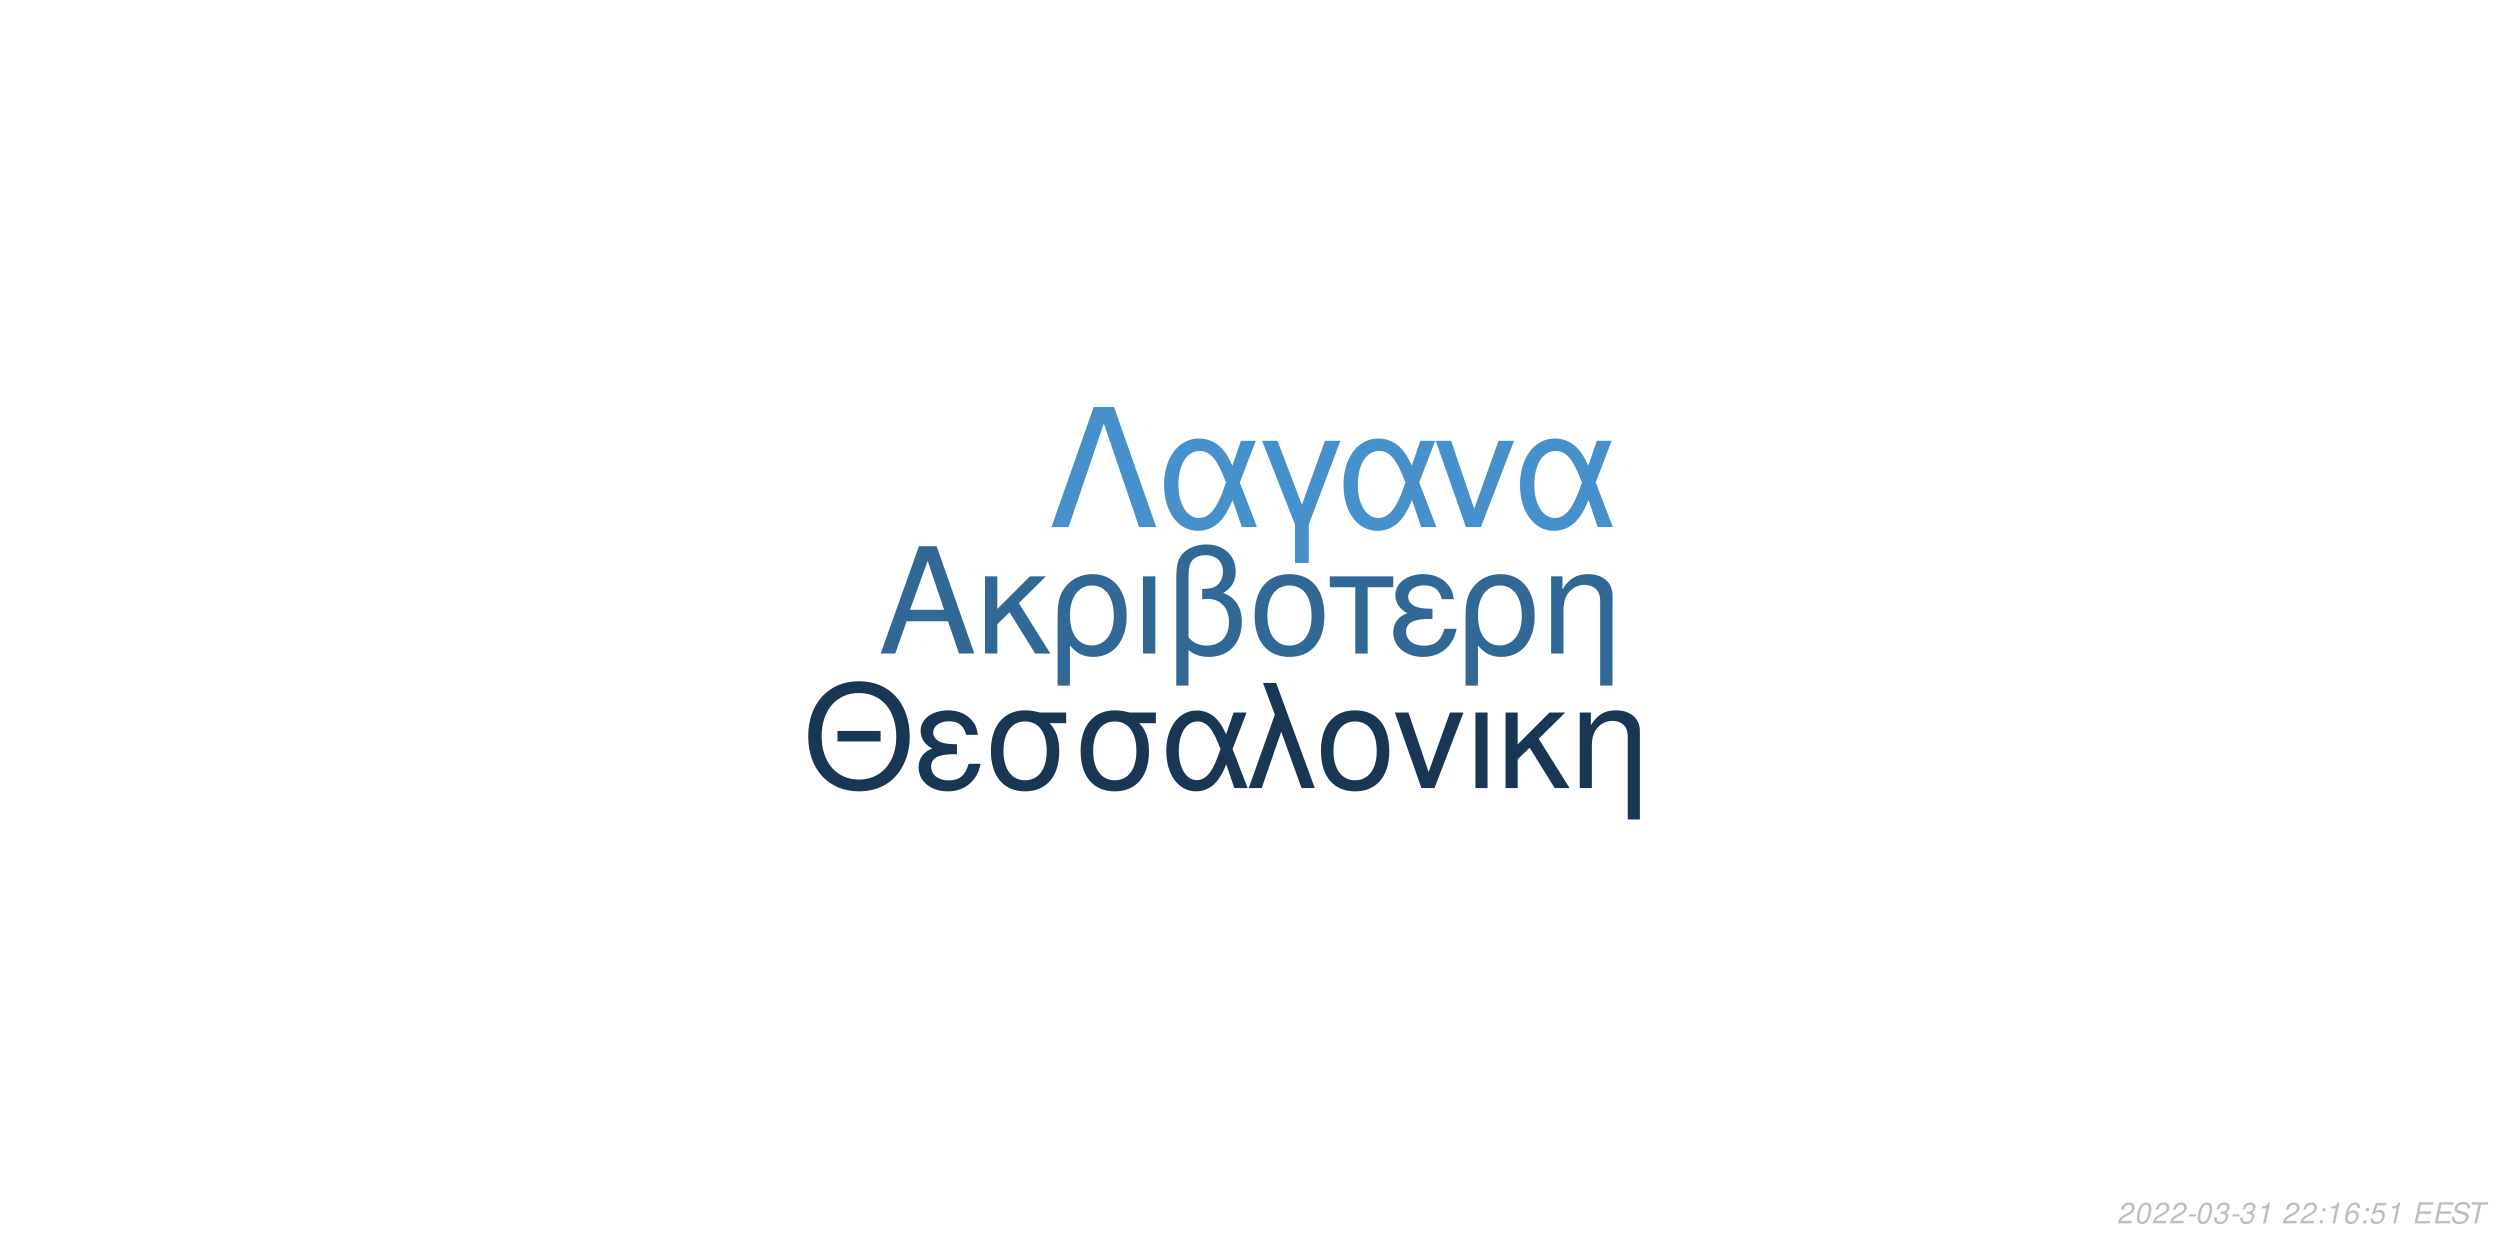
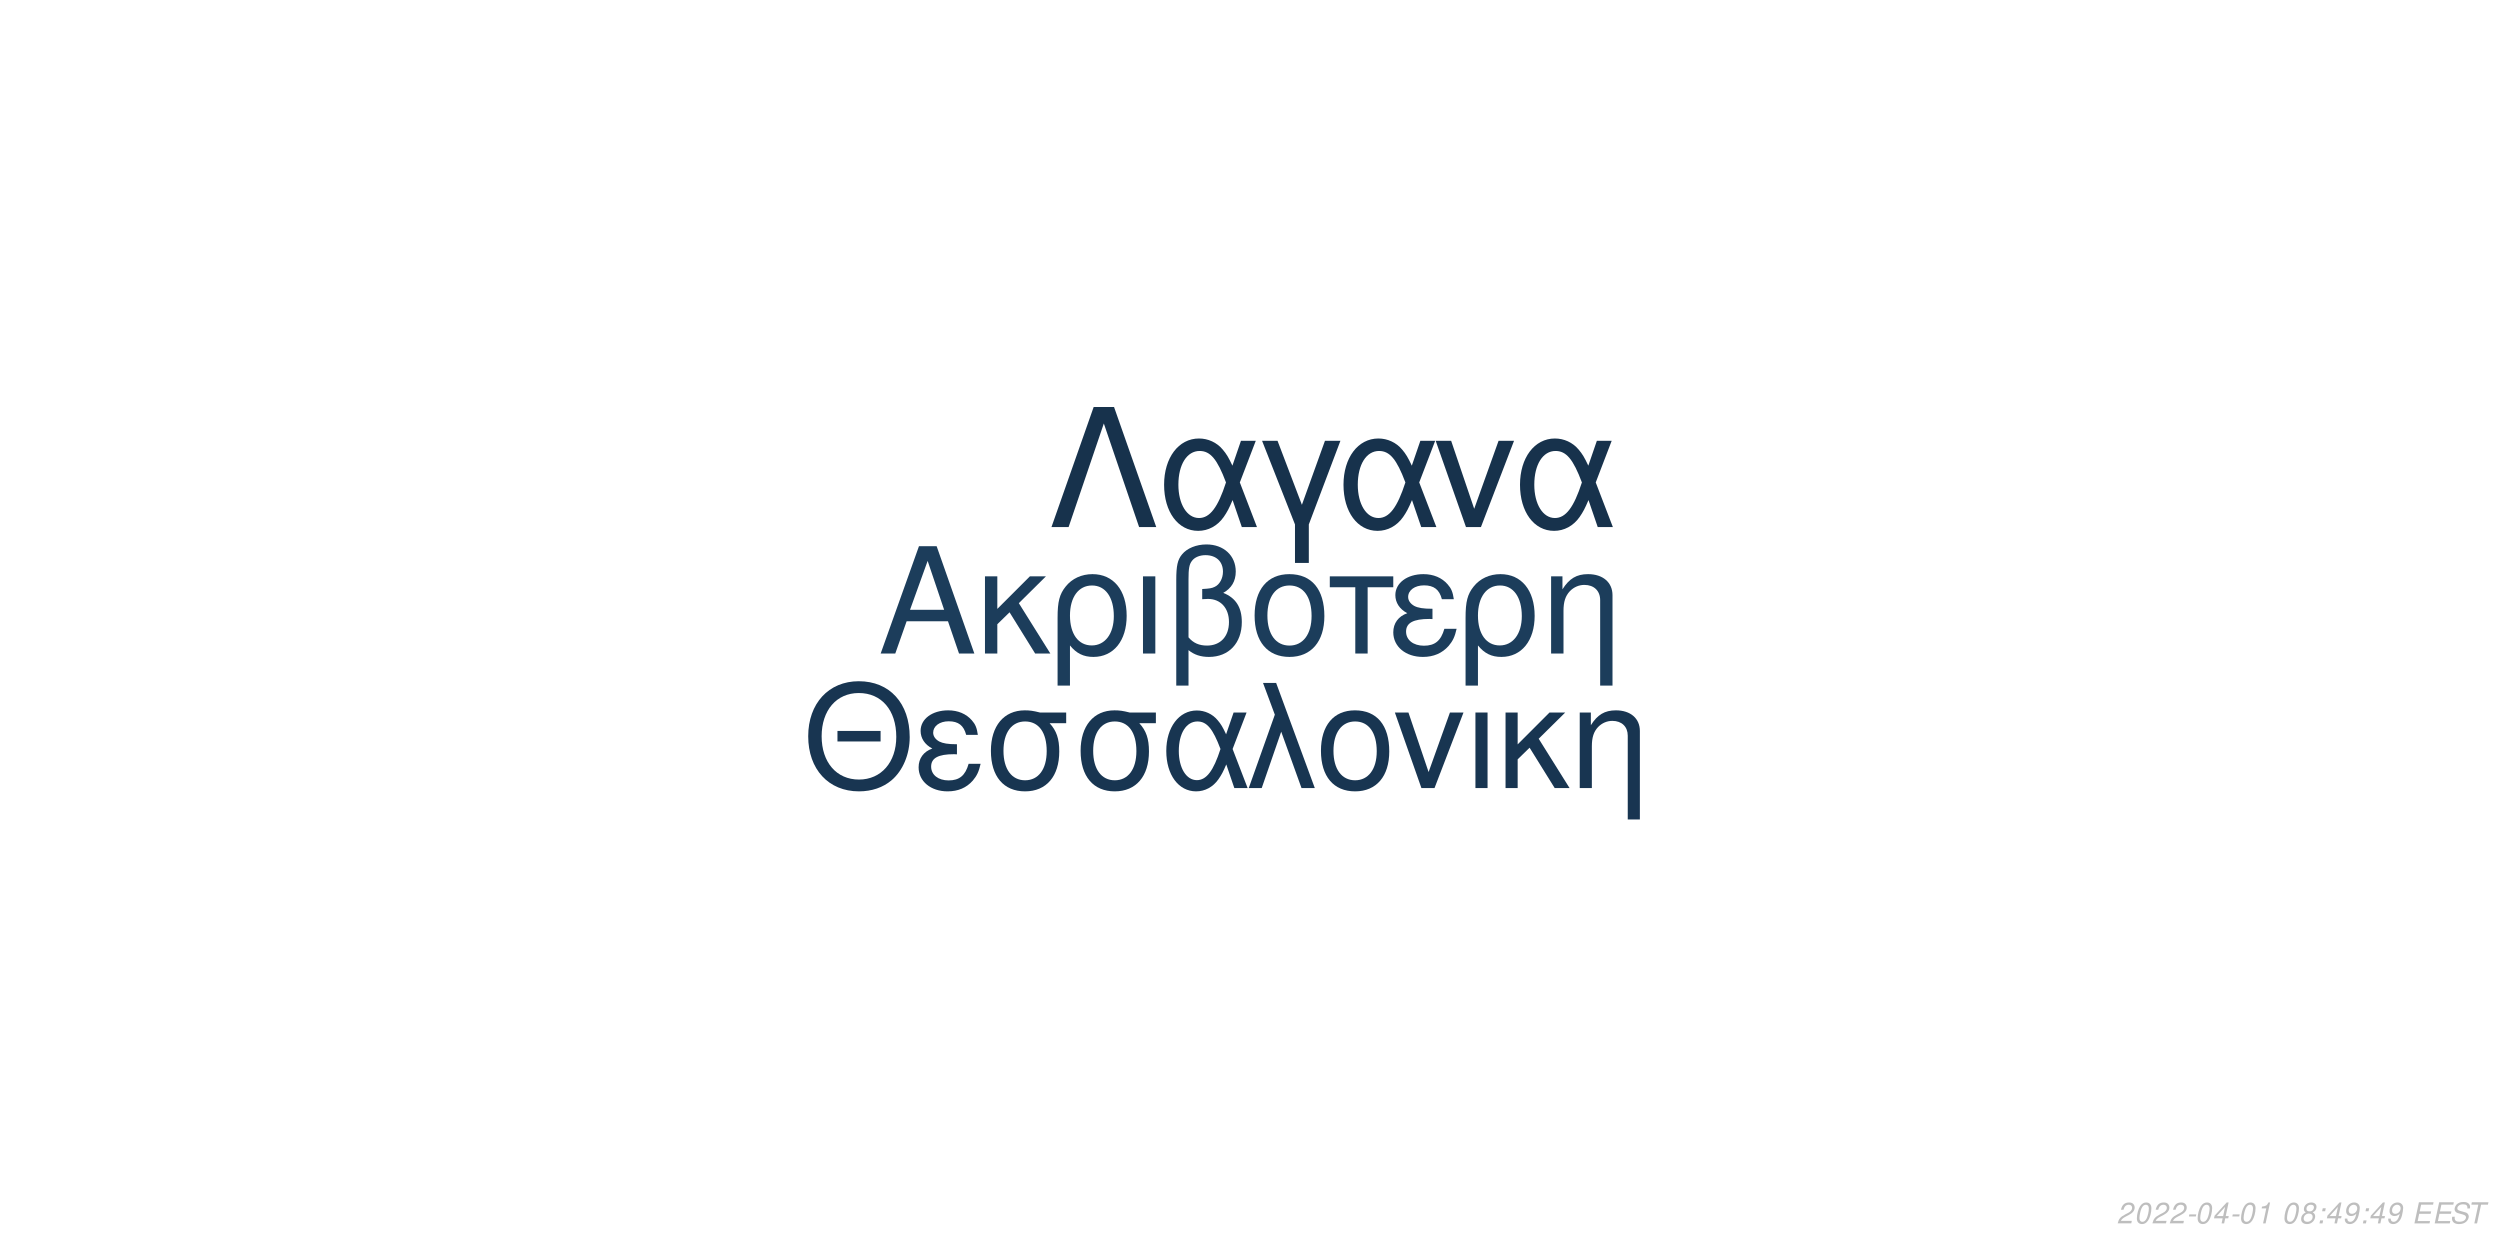
<svg xmlns="http://www.w3.org/2000/svg" xmlns:xlink="http://www.w3.org/1999/xlink" width="864pt" height="432pt" viewBox="0 0 864 432" version="1.1">
  <defs>
    <g>
      <symbol overflow="visible" id="glyph0-0">
        <path style="stroke:none;" d="" />
      </symbol>
      <symbol overflow="visible" id="glyph0-1">
        <path style="stroke:none;" d="M 24.125 -11.141 L 27.938 0 L 33.234 0 L 20.203 -37.094 L 14.094 -37.094 L 0.859 0 L 5.906 0 L 9.828 -11.141 Z M 22.797 -15.109 L 11 -15.109 L 17.094 -32.016 Z M 22.797 -15.109 " />
      </symbol>
      <symbol overflow="visible" id="glyph0-2">
        <path style="stroke:none;" d="M 7.172 -15.422 L 7.172 -26.672 L 2.906 -26.672 L 2.906 0 L 7.172 0 L 7.172 -10.125 L 11.406 -14.25 L 20.25 0 L 25.5 0 L 14.609 -17.406 L 23.969 -26.672 L 18.422 -26.672 Z M 7.172 -15.422 " />
      </symbol>
      <symbol overflow="visible" id="glyph0-3">
        <path style="stroke:none;" d="M 3 11.094 L 7.281 11.094 L 7.281 -2.797 C 9.516 -0.047 11.953 1.172 15.375 1.172 C 22.344 1.172 26.875 -4.422 26.875 -13.031 C 26.875 -21.891 22.297 -27.438 15.062 -27.438 C 11.297 -27.438 7.984 -25.906 5.797 -23.156 C 3.672 -20.516 3 -17.969 3 -12.359 Z M 14.906 -23.516 C 19.547 -23.516 22.438 -19.438 22.438 -12.922 C 22.438 -6.812 19.391 -2.797 14.812 -2.797 C 10.172 -2.797 7.281 -6.766 7.281 -13.125 C 7.281 -19.484 10.234 -23.516 14.906 -23.516 Z M 14.906 -23.516 " />
      </symbol>
      <symbol overflow="visible" id="glyph0-4">
        <path style="stroke:none;" d="M 3.516 0 L 7.781 0 L 7.781 -26.672 L 3.516 -26.672 Z M 3.516 0 " />
      </symbol>
      <symbol overflow="visible" id="glyph0-5">
        <path style="stroke:none;" d="M 4.016 11.094 L 8.25 11.094 L 8.25 -1.172 C 10.172 0.406 12.422 1.172 15.312 1.172 C 22.188 1.172 26.672 -3.609 26.672 -10.891 C 26.672 -15.984 24.578 -19.234 20.25 -20.969 C 23.109 -22.547 24.578 -25.031 24.578 -28.344 C 24.578 -33.844 20.406 -37.703 14.453 -37.703 C 10.938 -37.703 7.734 -36.391 6 -34.25 C 4.484 -32.422 4.016 -30.328 4.016 -25.391 Z M 8.25 -25.656 C 8.25 -29.359 8.5 -30.844 9.469 -32.062 C 10.375 -33.281 12.156 -34 14.094 -34 C 17.812 -34 20.156 -31.812 20.156 -28.297 C 20.156 -25.953 18.984 -23.812 17.297 -23.047 C 16.281 -22.547 15.469 -22.438 12.984 -22.297 L 12.984 -18.781 C 13.734 -18.828 14.344 -18.875 14.969 -18.875 C 19.344 -18.875 22.234 -15.719 22.234 -10.891 C 22.234 -5.906 19.281 -2.75 14.656 -2.75 C 11.953 -2.75 9.922 -3.609 8.25 -5.594 Z M 8.25 -25.656 " />
      </symbol>
      <symbol overflow="visible" id="glyph0-6">
        <path style="stroke:none;" d="M 14.094 -27.438 C 6.562 -27.438 2.094 -22.094 2.094 -13.125 C 2.094 -4.125 6.562 1.172 14.141 1.172 C 21.672 1.172 26.203 -4.172 26.203 -12.922 C 26.203 -22.188 21.828 -27.438 14.094 -27.438 Z M 14.141 -23.516 C 18.938 -23.516 21.781 -19.594 21.781 -12.984 C 21.781 -6.672 18.828 -2.75 14.141 -2.75 C 9.422 -2.75 6.516 -6.672 6.516 -13.125 C 6.516 -19.594 9.422 -23.516 14.141 -23.516 Z M 14.141 -23.516 " />
      </symbol>
      <symbol overflow="visible" id="glyph0-7">
        <path style="stroke:none;" d="M 7.891 0 L 12.156 0 L 12.156 -22.906 L 21.016 -22.906 L 21.016 -26.672 L -0.922 -26.672 L -0.922 -22.906 L 7.891 -22.906 Z M 7.891 0 " />
      </symbol>
      <symbol overflow="visible" id="glyph0-8">
        <path style="stroke:none;" d="M 14.562 -15.469 C 11.344 -15.469 9.562 -15.781 8.297 -16.438 C 6.922 -17.203 6.156 -18.328 6.156 -19.547 C 6.156 -21.891 8.453 -23.562 11.656 -23.562 C 15.062 -23.562 16.953 -22.094 17.812 -18.781 L 21.938 -18.781 C 21.578 -21.266 21.062 -22.5 19.797 -23.922 C 17.812 -26.203 14.906 -27.438 11.453 -27.438 C 5.797 -27.438 1.734 -24.375 1.734 -20.203 C 1.734 -17.609 3.156 -15.375 5.859 -13.938 C 2.797 -12.875 1.016 -10.484 1.016 -7.328 C 1.016 -2.391 5.297 1.172 11.25 1.172 C 14.969 1.172 17.906 -0.109 20.156 -2.641 C 21.578 -4.328 22.297 -5.797 22.906 -8.547 L 18.672 -8.547 C 17.5 -4.422 15.422 -2.703 11.609 -2.703 C 7.938 -2.703 5.438 -4.688 5.438 -7.578 C 5.438 -10.578 7.938 -11.953 13.484 -11.953 C 13.641 -11.953 14.094 -11.953 14.562 -11.906 Z M 14.562 -15.469 " />
      </symbol>
      <symbol overflow="visible" id="glyph0-9">
        <path style="stroke:none;" d="M 3.562 -26.672 L 3.562 0 L 7.844 0 L 7.844 -14.703 C 7.844 -17.906 8.5 -19.891 10.031 -21.531 C 11.406 -22.953 13.188 -23.719 15.062 -23.719 C 18.375 -23.719 20.516 -21.672 20.516 -18.469 L 20.516 11.094 L 24.781 11.094 L 24.781 -20.156 C 24.781 -24.578 21.469 -27.438 16.328 -27.438 C 12.359 -27.438 9.828 -25.906 7.484 -22.188 L 7.484 -26.672 Z M 3.562 -26.672 " />
      </symbol>
      <symbol overflow="visible" id="glyph1-0">
        <path style="stroke:none;" d="" />
      </symbol>
      <symbol overflow="visible" id="glyph1-1">
        <path style="stroke:none;" d="M 26.859 -19.734 L 11.953 -19.734 L 11.953 -16.094 L 26.859 -16.094 Z M 19.328 -36.922 C 8.922 -36.922 1.844 -29.25 1.844 -17.891 C 1.844 -6.484 8.875 1.141 19.391 1.141 C 23.812 1.141 27.703 -0.203 30.641 -2.688 C 34.578 -6.031 36.922 -11.656 36.922 -17.594 C 36.922 -29.297 30 -36.922 19.328 -36.922 Z M 19.328 -32.844 C 27.203 -32.844 32.281 -26.906 32.281 -17.688 C 32.281 -8.922 27.062 -2.938 19.391 -2.938 C 11.609 -2.938 6.484 -8.922 6.484 -17.891 C 6.484 -26.859 11.609 -32.844 19.328 -32.844 Z M 19.328 -32.844 " />
      </symbol>
      <symbol overflow="visible" id="glyph1-2">
        <path style="stroke:none;" d="M 14.25 -15.141 C 11.109 -15.141 9.375 -15.453 8.125 -16.094 C 6.781 -16.844 6.031 -17.938 6.031 -19.141 C 6.031 -21.422 8.266 -23.078 11.406 -23.078 C 14.75 -23.078 16.594 -21.625 17.438 -18.391 L 21.469 -18.391 C 21.125 -20.828 20.625 -22.031 19.391 -23.422 C 17.438 -25.656 14.594 -26.859 11.219 -26.859 C 5.688 -26.859 1.688 -23.875 1.688 -19.781 C 1.688 -17.234 3.094 -15.047 5.734 -13.656 C 2.734 -12.609 1 -10.266 1 -7.172 C 1 -2.344 5.188 1.141 11.016 1.141 C 14.656 1.141 17.547 -0.094 19.734 -2.594 C 21.125 -4.234 21.828 -5.688 22.422 -8.375 L 18.281 -8.375 C 17.141 -4.328 15.094 -2.641 11.359 -2.641 C 7.766 -2.641 5.328 -4.578 5.328 -7.422 C 5.328 -10.359 7.766 -11.703 13.203 -11.703 C 13.359 -11.703 13.797 -11.703 14.25 -11.656 Z M 14.25 -15.141 " />
      </symbol>
      <symbol overflow="visible" id="glyph1-3">
        <path style="stroke:none;" d="M 29 -26.109 L 19.938 -26.109 C 17.594 -26.703 16.438 -26.859 14.703 -26.859 C 7.469 -26.859 2.984 -21.469 2.984 -12.859 C 2.984 -4.031 7.375 1.141 14.797 1.141 C 22.172 1.141 26.609 -4.078 26.609 -12.656 C 26.609 -17.047 25.656 -19.828 23.266 -22.422 L 29 -22.422 Z M 14.797 -23.016 C 19.531 -23.016 22.266 -19.234 22.266 -12.75 C 22.266 -6.531 19.438 -2.688 14.797 -2.688 C 10.172 -2.688 7.328 -6.531 7.328 -12.859 C 7.328 -19.188 10.172 -23.016 14.797 -23.016 Z M 14.797 -23.016 " />
      </symbol>
      <symbol overflow="visible" id="glyph1-4">
        <path style="stroke:none;" d="M 29.344 -26.109 L 24.859 -26.109 L 22.266 -18.578 C 21.125 -21.031 20.484 -22.125 19.328 -23.469 C 17.547 -25.609 14.906 -26.812 12.156 -26.812 C 5.984 -26.812 1.594 -20.984 1.594 -12.812 C 1.594 -4.578 5.828 1.141 11.906 1.141 C 14.953 1.141 17.734 -0.344 19.625 -3.047 C 20.672 -4.531 21.281 -5.688 22.328 -8.172 L 25.109 0 L 29.703 0 L 24.516 -13.5 Z M 20.328 -13.5 C 17.891 -5.922 15.453 -2.734 12.156 -2.734 C 8.516 -2.734 5.922 -6.922 5.922 -12.812 C 5.922 -18.938 8.516 -23.016 12.359 -23.016 C 15.594 -23.016 17.688 -20.531 20.328 -13.5 Z M 20.328 -13.5 " />
      </symbol>
      <symbol overflow="visible" id="glyph1-5">
        <path style="stroke:none;" d="M 1.094 0 L 5.578 0 L 12.312 -19.484 L 19.328 0 L 23.922 0 L 10.562 -36.328 L 6.031 -36.328 L 10.109 -25.359 Z M 1.094 0 " />
      </symbol>
      <symbol overflow="visible" id="glyph1-6">
        <path style="stroke:none;" d="M 13.797 -26.859 C 6.422 -26.859 2.047 -21.625 2.047 -12.859 C 2.047 -4.031 6.422 1.141 13.859 1.141 C 21.234 1.141 25.656 -4.078 25.656 -12.656 C 25.656 -21.719 21.375 -26.859 13.797 -26.859 Z M 13.859 -23.016 C 18.531 -23.016 21.328 -19.188 21.328 -12.703 C 21.328 -6.531 18.438 -2.688 13.859 -2.688 C 9.219 -2.688 6.375 -6.531 6.375 -12.859 C 6.375 -19.188 9.219 -23.016 13.859 -23.016 Z M 13.859 -23.016 " />
      </symbol>
      <symbol overflow="visible" id="glyph1-7">
        <path style="stroke:none;" d="M 14.297 0 L 24.312 -26.109 L 19.625 -26.109 L 12.25 -5.531 L 5.281 -26.109 L 0.594 -26.109 L 9.766 0 Z M 14.297 0 " />
      </symbol>
      <symbol overflow="visible" id="glyph1-8">
        <path style="stroke:none;" d="M 3.438 0 L 7.625 0 L 7.625 -26.109 L 3.438 -26.109 Z M 3.438 0 " />
      </symbol>
      <symbol overflow="visible" id="glyph1-9">
        <path style="stroke:none;" d="M 7.031 -15.094 L 7.031 -26.109 L 2.844 -26.109 L 2.844 0 L 7.031 0 L 7.031 -9.922 L 11.156 -13.953 L 19.828 0 L 24.969 0 L 14.297 -17.047 L 23.469 -26.109 L 18.031 -26.109 Z M 7.031 -15.094 " />
      </symbol>
      <symbol overflow="visible" id="glyph1-10">
        <path style="stroke:none;" d="M 3.484 -26.109 L 3.484 0 L 7.672 0 L 7.672 -14.406 C 7.672 -17.547 8.328 -19.484 9.812 -21.078 C 11.156 -22.469 12.906 -23.219 14.75 -23.219 C 17.984 -23.219 20.078 -21.234 20.078 -18.094 L 20.078 10.859 L 24.266 10.859 L 24.266 -19.734 C 24.266 -24.062 21.031 -26.859 16 -26.859 C 12.109 -26.859 9.609 -25.359 7.328 -21.719 L 7.328 -26.109 Z M 3.484 -26.109 " />
      </symbol>
      <symbol overflow="visible" id="glyph2-0">
        <path style="stroke:none;" d="" />
      </symbol>
      <symbol overflow="visible" id="glyph2-1">
        <path style="stroke:none;" d="M 22.531 -41.484 L 15.484 -41.484 L 0.906 0 L 6.828 0 L 19 -35.797 L 31.188 0 L 37.109 0 Z M 22.531 -41.484 " />
      </symbol>
      <symbol overflow="visible" id="glyph2-2">
        <path style="stroke:none;" d="M 33.516 -29.812 L 28.391 -29.812 L 25.438 -21.219 C 24.125 -24.016 23.391 -25.266 22.078 -26.797 C 20.031 -29.25 17.016 -30.609 13.891 -30.609 C 6.828 -30.609 1.828 -23.953 1.828 -14.625 C 1.828 -5.234 6.656 1.312 13.594 1.312 C 17.078 1.312 20.266 -0.391 22.422 -3.469 C 23.609 -5.172 24.297 -6.484 25.5 -9.328 L 28.688 0 L 33.922 0 L 28 -15.422 Z M 23.219 -15.422 C 20.422 -6.766 17.641 -3.125 13.891 -3.125 C 9.734 -3.125 6.766 -7.906 6.766 -14.625 C 6.766 -21.625 9.734 -26.297 14.109 -26.297 C 17.812 -26.297 20.203 -23.453 23.219 -15.422 Z M 23.219 -15.422 " />
      </symbol>
      <symbol overflow="visible" id="glyph2-3">
        <path style="stroke:none;" d="M 12.062 12.406 L 16.844 12.406 L 16.844 -0.906 L 27.766 -29.812 L 22.422 -29.812 L 14.453 -7.688 L 6.031 -29.812 L 0.688 -29.812 L 12.062 -0.906 Z M 12.062 12.406 " />
      </symbol>
      <symbol overflow="visible" id="glyph2-4">
        <path style="stroke:none;" d="M 16.328 0 L 27.766 -29.812 L 22.422 -29.812 L 14 -6.312 L 6.031 -29.812 L 0.688 -29.812 L 11.156 0 Z M 16.328 0 " />
      </symbol>
      <symbol overflow="visible" id="glyph3-0">
        <path style="stroke:none;" d="" />
      </symbol>
      <symbol overflow="visible" id="glyph3-1">
        <path style="stroke:none;" d="M 5.234 -0.875 L 1.469 -0.875 C 1.641 -1.375 2.203 -1.891 3.109 -2.344 L 4.234 -2.938 C 5.562 -3.625 6.219 -4.469 6.219 -5.484 C 6.219 -5.938 6.062 -6.359 5.797 -6.656 C 5.469 -7.047 4.984 -7.234 4.312 -7.234 C 2.766 -7.234 1.891 -6.453 1.484 -4.734 L 2.375 -4.734 C 2.484 -5.188 2.609 -5.484 2.797 -5.75 C 3.094 -6.203 3.609 -6.453 4.188 -6.453 C 4.891 -6.453 5.344 -6.031 5.344 -5.375 C 5.344 -4.703 4.859 -4.094 4.016 -3.656 L 2.984 -3.125 C 1.234 -2.188 0.797 -1.656 0.344 -0.016 L 5.047 -0.016 Z M 5.234 -0.875 " />
      </symbol>
      <symbol overflow="visible" id="glyph3-2">
        <path style="stroke:none;" d="M 4.203 -7.234 C 3.375 -7.234 2.688 -6.812 2.125 -5.984 C 1.484 -5.047 0.984 -3.188 0.984 -1.734 C 0.984 -1.109 1.172 -0.562 1.484 -0.266 C 1.797 0.047 2.281 0.234 2.766 0.234 C 3.625 0.234 4.281 -0.156 4.859 -1.016 C 5.516 -1.953 6 -3.797 6 -5.266 C 6 -6.5 5.328 -7.234 4.203 -7.234 Z M 4.094 -6.453 C 4.734 -6.453 5.125 -5.984 5.125 -5.156 C 5.125 -4.203 4.781 -2.625 4.406 -1.812 C 3.984 -0.938 3.516 -0.547 2.875 -0.547 C 2.25 -0.547 1.875 -1.031 1.875 -1.828 C 1.875 -2.797 2.203 -4.344 2.594 -5.203 C 2.984 -6.047 3.453 -6.453 4.094 -6.453 Z M 4.094 -6.453 " />
      </symbol>
      <symbol overflow="visible" id="glyph3-3">
        <path style="stroke:none;" d="M 3.516 -3.125 L 1.125 -3.125 L 0.969 -2.406 L 3.359 -2.406 Z M 3.516 -3.125 " />
      </symbol>
      <symbol overflow="visible" id="glyph3-4">
-         <path style="stroke:none;" d="M 2.922 -3.312 C 3.125 -3.344 3.234 -3.344 3.375 -3.344 C 4.203 -3.344 4.688 -3 4.688 -2.406 C 4.688 -1.312 3.906 -0.547 2.781 -0.547 C 2.047 -0.547 1.594 -0.938 1.594 -1.562 C 1.594 -1.719 1.609 -1.844 1.656 -2.094 L 0.766 -2.094 C 0.734 -1.797 0.719 -1.641 0.719 -1.469 C 0.719 -0.375 1.406 0.234 2.641 0.234 C 3.547 0.234 4.297 -0.078 4.812 -0.656 C 5.266 -1.156 5.562 -1.875 5.562 -2.547 C 5.562 -3.125 5.344 -3.453 4.797 -3.734 C 5.641 -4.234 6.016 -4.844 6.016 -5.734 C 6.016 -6.656 5.312 -7.234 4.203 -7.234 C 3.375 -7.234 2.672 -6.938 2.188 -6.375 C 1.891 -6.031 1.703 -5.641 1.516 -4.906 L 2.391 -4.906 C 2.5 -5.359 2.594 -5.594 2.734 -5.812 C 3.047 -6.234 3.516 -6.453 4.078 -6.453 C 4.734 -6.453 5.141 -6.125 5.141 -5.578 C 5.141 -5.188 5.016 -4.797 4.797 -4.547 C 4.516 -4.234 4 -4.062 3.266 -4.062 L 3.078 -4.062 Z M 2.922 -3.312 " />
+         <path style="stroke:none;" d="M 3.625 -1.75 L 3.266 0 L 4.141 0 L 4.516 -1.75 L 5.562 -1.75 L 5.734 -2.531 L 4.688 -2.531 L 5.688 -7.234 L 5.016 -7.234 L 0.844 -2.672 L 0.641 -1.75 Z M 3.797 -2.531 L 1.594 -2.531 L 4.469 -5.703 Z M 3.797 -2.531 " />
      </symbol>
      <symbol overflow="visible" id="glyph3-5">
        <path style="stroke:none;" d="M 3.703 -5.188 L 2.594 0 L 3.469 0 L 5.016 -7.234 L 4.438 -7.234 C 3.906 -6.156 3.688 -6.016 2.234 -5.812 L 2.109 -5.188 Z M 3.703 -5.188 " />
      </symbol>
      <symbol overflow="visible" id="glyph3-6">
        <path style="stroke:none;" d="" />
      </symbol>
      <symbol overflow="visible" id="glyph3-7">
+         <path style="stroke:none;" d="M 4.766 -3.797 C 5.078 -3.969 5.234 -4.078 5.438 -4.234 C 5.812 -4.594 6.062 -5.172 6.062 -5.734 C 6.062 -6.625 5.344 -7.234 4.266 -7.234 C 2.812 -7.234 1.703 -6.219 1.703 -4.875 C 1.703 -4.406 1.875 -4.125 2.359 -3.812 C 1.297 -3.312 0.75 -2.516 0.75 -1.469 C 0.75 -0.438 1.547 0.234 2.812 0.234 C 3.656 0.234 4.359 -0.094 4.938 -0.734 C 5.359 -1.234 5.609 -1.859 5.609 -2.438 C 5.609 -3.047 5.312 -3.516 4.766 -3.797 Z M 4.109 -6.453 C 4.797 -6.453 5.188 -6.125 5.188 -5.578 C 5.188 -5.266 5.062 -4.922 4.859 -4.672 C 4.562 -4.312 4.188 -4.156 3.656 -4.156 C 2.984 -4.156 2.594 -4.453 2.594 -4.984 C 2.594 -5.859 3.203 -6.453 4.109 -6.453 Z M 3.453 -3.406 C 4.234 -3.406 4.734 -2.984 4.734 -2.312 C 4.734 -1.312 3.922 -0.547 2.875 -0.547 C 2.125 -0.547 1.625 -0.969 1.625 -1.625 C 1.625 -2.609 2.438 -3.406 3.453 -3.406 Z M 3.453 -3.406 " />
+       </symbol>
+       <symbol overflow="visible" id="glyph3-8">
        <path style="stroke:none;" d="M 2.359 -1.031 L 1.312 -1.031 L 1.094 0 L 2.141 0 Z M 3.266 -5.234 L 2.219 -5.234 L 2 -4.203 L 3.047 -4.203 Z M 3.266 -5.234 " />
      </symbol>
-       <symbol overflow="visible" id="glyph3-8">
-         <path style="stroke:none;" d="M 6.125 -5.344 L 6.141 -5.625 C 6.141 -6.609 5.453 -7.234 4.391 -7.234 C 3.438 -7.234 2.641 -6.719 2.016 -5.703 C 1.422 -4.781 0.938 -2.953 0.938 -1.688 C 0.938 -0.516 1.688 0.234 2.859 0.234 C 3.703 0.234 4.438 -0.156 5 -0.875 C 5.406 -1.422 5.672 -2.156 5.672 -2.766 C 5.672 -3.812 4.969 -4.5 3.906 -4.5 C 3.234 -4.5 2.672 -4.234 2.094 -3.625 C 2.406 -5.375 3.234 -6.453 4.25 -6.453 C 4.703 -6.453 5.062 -6.234 5.172 -5.844 C 5.203 -5.719 5.234 -5.578 5.25 -5.344 Z M 3.656 -3.734 C 4.344 -3.734 4.797 -3.281 4.797 -2.625 C 4.797 -1.469 3.984 -0.547 2.984 -0.547 C 2.297 -0.547 1.812 -1.047 1.812 -1.766 C 1.812 -2.859 2.625 -3.734 3.656 -3.734 Z M 3.656 -3.734 " />
-       </symbol>
      <symbol overflow="visible" id="glyph3-9">
-         <path style="stroke:none;" d="M 6.297 -7.094 L 2.594 -7.094 L 1.234 -3.234 L 2.047 -3.234 C 2.656 -3.766 2.938 -3.906 3.531 -3.906 C 4.328 -3.906 4.797 -3.453 4.797 -2.688 C 4.797 -1.438 3.969 -0.547 2.828 -0.547 C 2.031 -0.547 1.609 -0.938 1.578 -1.734 L 0.703 -1.734 L 0.703 -1.516 C 0.703 -0.938 0.844 -0.547 1.188 -0.266 C 1.562 0.062 2.078 0.234 2.703 0.234 C 3.656 0.234 4.391 -0.156 4.984 -0.922 C 5.422 -1.5 5.672 -2.234 5.672 -2.953 C 5.672 -4 4.938 -4.672 3.812 -4.672 C 3.328 -4.672 2.906 -4.547 2.406 -4.234 L 3.109 -6.219 L 6.109 -6.219 Z M 6.297 -7.094 " />
+         <path style="stroke:none;" d="M 0.844 -1.656 C 0.844 -1.547 0.844 -1.438 0.844 -1.375 C 0.844 -0.406 1.531 0.234 2.578 0.234 C 3.203 0.234 3.766 0.016 4.297 -0.438 C 4.938 -1 5.312 -1.656 5.594 -2.719 C 5.844 -3.672 6.016 -4.766 6.016 -5.375 C 6.016 -5.844 5.844 -6.328 5.547 -6.656 C 5.203 -7.031 4.703 -7.234 4.062 -7.234 C 2.516 -7.234 1.297 -5.938 1.297 -4.266 C 1.297 -3.203 1.984 -2.547 3.047 -2.547 C 3.484 -2.547 3.953 -2.672 4.281 -2.891 C 4.406 -2.984 4.547 -3.078 4.828 -3.344 C 4.438 -1.484 3.703 -0.547 2.703 -0.547 C 2.109 -0.547 1.719 -0.938 1.719 -1.547 L 1.719 -1.656 Z M 3.953 -6.453 C 4.625 -6.453 5.141 -5.953 5.141 -5.281 C 5.141 -4.188 4.312 -3.312 3.297 -3.312 C 2.594 -3.312 2.172 -3.734 2.172 -4.453 C 2.172 -5.562 2.984 -6.453 3.953 -6.453 Z M 3.953 -6.453 " />
      </symbol>
      <symbol overflow="visible" id="glyph3-10">
        <path style="stroke:none;" d="M 2.547 -3.312 L 6.5 -3.312 L 6.688 -4.141 L 2.719 -4.141 L 3.219 -6.469 L 7.344 -6.469 L 7.516 -7.297 L 2.453 -7.297 L 0.906 0 L 6.125 0 L 6.297 -0.812 L 2.016 -0.812 Z M 2.547 -3.312 " />
      </symbol>
      <symbol overflow="visible" id="glyph3-11">
        <path style="stroke:none;" d="M 7.062 -5.156 C 7.125 -5.438 7.141 -5.562 7.141 -5.703 C 7.141 -6.156 6.938 -6.594 6.594 -6.891 C 6.188 -7.25 5.656 -7.406 4.875 -7.406 C 3.844 -7.406 3.047 -7.125 2.5 -6.562 C 2.094 -6.141 1.781 -5.438 1.781 -4.922 C 1.781 -4.297 2.219 -3.766 2.891 -3.562 L 4.594 -3.094 C 5.406 -2.859 5.734 -2.578 5.734 -2.094 C 5.734 -1.781 5.547 -1.406 5.266 -1.141 C 4.844 -0.766 4.266 -0.578 3.453 -0.578 C 2.328 -0.578 1.812 -0.984 1.812 -1.906 C 1.812 -2.047 1.812 -2.125 1.844 -2.312 L 0.984 -2.312 C 0.906 -2.062 0.891 -1.906 0.891 -1.688 C 0.891 -0.484 1.797 0.234 3.297 0.234 C 4.359 0.234 5.234 -0.062 5.812 -0.609 C 6.344 -1.078 6.688 -1.797 6.688 -2.375 C 6.688 -2.641 6.609 -2.906 6.453 -3.156 C 6.234 -3.5 5.938 -3.703 5.469 -3.828 L 3.75 -4.312 C 2.984 -4.547 2.734 -4.734 2.734 -5.188 C 2.734 -5.547 2.875 -5.844 3.188 -6.109 C 3.547 -6.438 4.031 -6.594 4.703 -6.594 C 5.266 -6.594 5.688 -6.484 5.906 -6.297 C 6.094 -6.125 6.219 -5.797 6.219 -5.516 C 6.219 -5.422 6.203 -5.344 6.188 -5.156 Z M 7.062 -5.156 " />
      </symbol>
      <symbol overflow="visible" id="glyph3-12">
        <path style="stroke:none;" d="M 4.938 -6.469 L 7.312 -6.469 L 7.484 -7.297 L 1.75 -7.297 L 1.578 -6.469 L 3.984 -6.469 L 2.609 0 L 3.547 0 Z M 4.938 -6.469 " />
      </symbol>
    </g>
  </defs>
  <g id="surface1">
    <rect x="0" y="0" width="864" height="432" style="fill:rgb(100%,100%,100%);fill-opacity:1;stroke:none;" />
-     <g style="fill:rgb(19.608%,40.784%,58.824%);fill-opacity:1;">
+     <g style="fill:rgb(10.98%,23.922%,35.686%);fill-opacity:1;">
      <use xlink:href="#glyph0-1" x="303.5" y="225.861" />
      <use xlink:href="#glyph0-2" x="337.5" y="225.861" />
      <use xlink:href="#glyph0-3" x="362.5" y="225.861" />
      <use xlink:href="#glyph0-4" x="391.5" y="225.861" />
      <use xlink:href="#glyph0-5" x="402.5" y="225.861" />
      <use xlink:href="#glyph0-6" x="431.5" y="225.861" />
      <use xlink:href="#glyph0-7" x="460.5" y="225.861" />
      <use xlink:href="#glyph0-8" x="480.5" y="225.861" />
      <use xlink:href="#glyph0-3" x="503.5" y="225.861" />
      <use xlink:href="#glyph0-9" x="532.5" y="225.861" />
    </g>
-     <g style="fill:rgb(9.804%,21.569%,32.941%);fill-opacity:1;">
+     <g style="fill:rgb(9.412%,20.784%,31.765%);fill-opacity:1;">
      <use xlink:href="#glyph1-1" x="277.473" y="272.354" />
      <use xlink:href="#glyph1-2" x="316.473" y="272.354" />
      <use xlink:href="#glyph1-3" x="339.473" y="272.354" />
      <use xlink:href="#glyph1-3" x="370.473" y="272.354" />
      <use xlink:href="#glyph1-4" x="401.473" y="272.354" />
      <use xlink:href="#glyph1-5" x="430.473" y="272.354" />
      <use xlink:href="#glyph1-6" x="454.473" y="272.354" />
      <use xlink:href="#glyph1-7" x="481.473" y="272.354" />
      <use xlink:href="#glyph1-8" x="506.473" y="272.354" />
      <use xlink:href="#glyph1-9" x="517.473" y="272.354" />
      <use xlink:href="#glyph1-10" x="542.473" y="272.354" />
    </g>
-     <g style="fill:rgb(27.451%,56.471%,79.608%);fill-opacity:1;">
+     <g style="fill:rgb(9.02%,19.608%,29.804%);fill-opacity:1;">
      <use xlink:href="#glyph2-1" x="362.484" y="182.152" />
      <use xlink:href="#glyph2-2" x="400.484" y="182.152" />
      <use xlink:href="#glyph2-3" x="435.484" y="182.152" />
      <use xlink:href="#glyph2-2" x="462.484" y="182.152" />
      <use xlink:href="#glyph2-4" x="495.484" y="182.152" />
      <use xlink:href="#glyph2-2" x="523.484" y="182.152" />
    </g>
    <g style="fill:rgb(74.51%,74.51%,74.51%);fill-opacity:1;">
      <use xlink:href="#glyph3-1" x="731.52" y="422.81" />
      <use xlink:href="#glyph3-2" x="737.52" y="422.81" />
      <use xlink:href="#glyph3-1" x="743.52" y="422.81" />
      <use xlink:href="#glyph3-1" x="749.52" y="422.81" />
      <use xlink:href="#glyph3-3" x="755.52" y="422.81" />
      <use xlink:href="#glyph3-2" x="758.52" y="422.81" />
      <use xlink:href="#glyph3-4" x="764.52" y="422.81" />
      <use xlink:href="#glyph3-3" x="770.52" y="422.81" />
-       <use xlink:href="#glyph3-4" x="773.52" y="422.81" />
+       <use xlink:href="#glyph3-2" x="773.52" y="422.81" />
      <use xlink:href="#glyph3-5" x="779.52" y="422.81" />
      <use xlink:href="#glyph3-6" x="785.52" y="422.81" />
-       <use xlink:href="#glyph3-1" x="788.52" y="422.81" />
-       <use xlink:href="#glyph3-1" x="794.52" y="422.81" />
-       <use xlink:href="#glyph3-7" x="800.52" y="422.81" />
-       <use xlink:href="#glyph3-5" x="803.52" y="422.81" />
-       <use xlink:href="#glyph3-8" x="809.52" y="422.81" />
-       <use xlink:href="#glyph3-7" x="815.52" y="422.81" />
-       <use xlink:href="#glyph3-9" x="818.52" y="422.81" />
-       <use xlink:href="#glyph3-5" x="824.52" y="422.81" />
+       <use xlink:href="#glyph3-2" x="788.52" y="422.81" />
+       <use xlink:href="#glyph3-7" x="794.52" y="422.81" />
+       <use xlink:href="#glyph3-8" x="800.52" y="422.81" />
+       <use xlink:href="#glyph3-4" x="803.52" y="422.81" />
+       <use xlink:href="#glyph3-9" x="809.52" y="422.81" />
+       <use xlink:href="#glyph3-8" x="815.52" y="422.81" />
+       <use xlink:href="#glyph3-4" x="818.52" y="422.81" />
+       <use xlink:href="#glyph3-9" x="824.52" y="422.81" />
      <use xlink:href="#glyph3-6" x="830.52" y="422.81" />
      <use xlink:href="#glyph3-10" x="833.52" y="422.81" />
      <use xlink:href="#glyph3-10" x="840.52" y="422.81" />
      <use xlink:href="#glyph3-11" x="846.52" y="422.81" />
      <use xlink:href="#glyph3-12" x="852.52" y="422.81" />
    </g>
  </g>
</svg>
